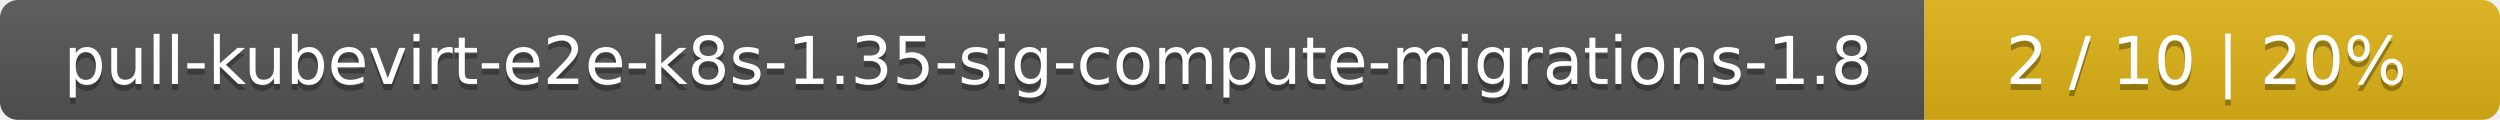
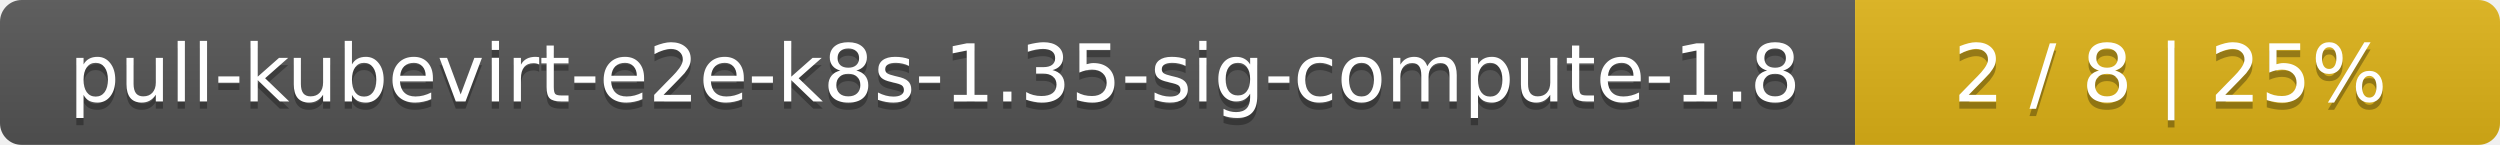
- <svg xmlns="http://www.w3.org/2000/svg" width="417" height="20">
+ <svg xmlns="http://www.w3.org/2000/svg" width="345" height="20">
  <linearGradient id="smooth" x2="0" y2="100%">
    <stop offset="0" stop-color="#bbb" stop-opacity=".1" />
    <stop offset="1" stop-opacity=".1" />
  </linearGradient>
  <mask id="round">
-     <rect width="417" height="20" rx="3" fill="#fff" />
+     <rect width="345" height="20" rx="3" fill="#fff" />
  </mask>
  <g mask="url(#round)">
-     <rect width="321" height="20" fill="#555" />
-     <rect x="321" width="96" height="20" fill="#dfb317" />
-     <rect width="417" height="20" fill="url(#smooth)" />
+     <rect width="256" height="20" fill="#555" />
+     <rect x="256" width="89" height="20" fill="#dfb317" />
+     <rect width="345" height="20" fill="url(#smooth)" />
  </g>
  <g fill="#fff" text-anchor="middle" font-family="DejaVu Sans,Verdana,Geneva,sans-serif" font-size="11">
-     <text x="161.5" y="15" fill="#010101" fill-opacity=".3">pull-kubevirt-e2e-k8s-1.35-sig-compute-migrations-1.8</text>
-     <text x="161.5" y="14">pull-kubevirt-e2e-k8s-1.35-sig-compute-migrations-1.8</text>
-     <text x="368" y="15" fill="#010101" fill-opacity=".3">2 / 10    |    20%</text>
-     <text x="368" y="14">2 / 10    |    20%</text>
+     <text x="129" y="15" fill="#010101" fill-opacity=".3">pull-kubevirt-e2e-k8s-1.35-sig-compute-1.8</text>
+     <text x="129" y="14">pull-kubevirt-e2e-k8s-1.35-sig-compute-1.8</text>
+     <text x="299.5" y="15" fill="#010101" fill-opacity=".3">2 / 8    |    25%</text>
+     <text x="299.5" y="14">2 / 8    |    25%</text>
  </g>
</svg>
